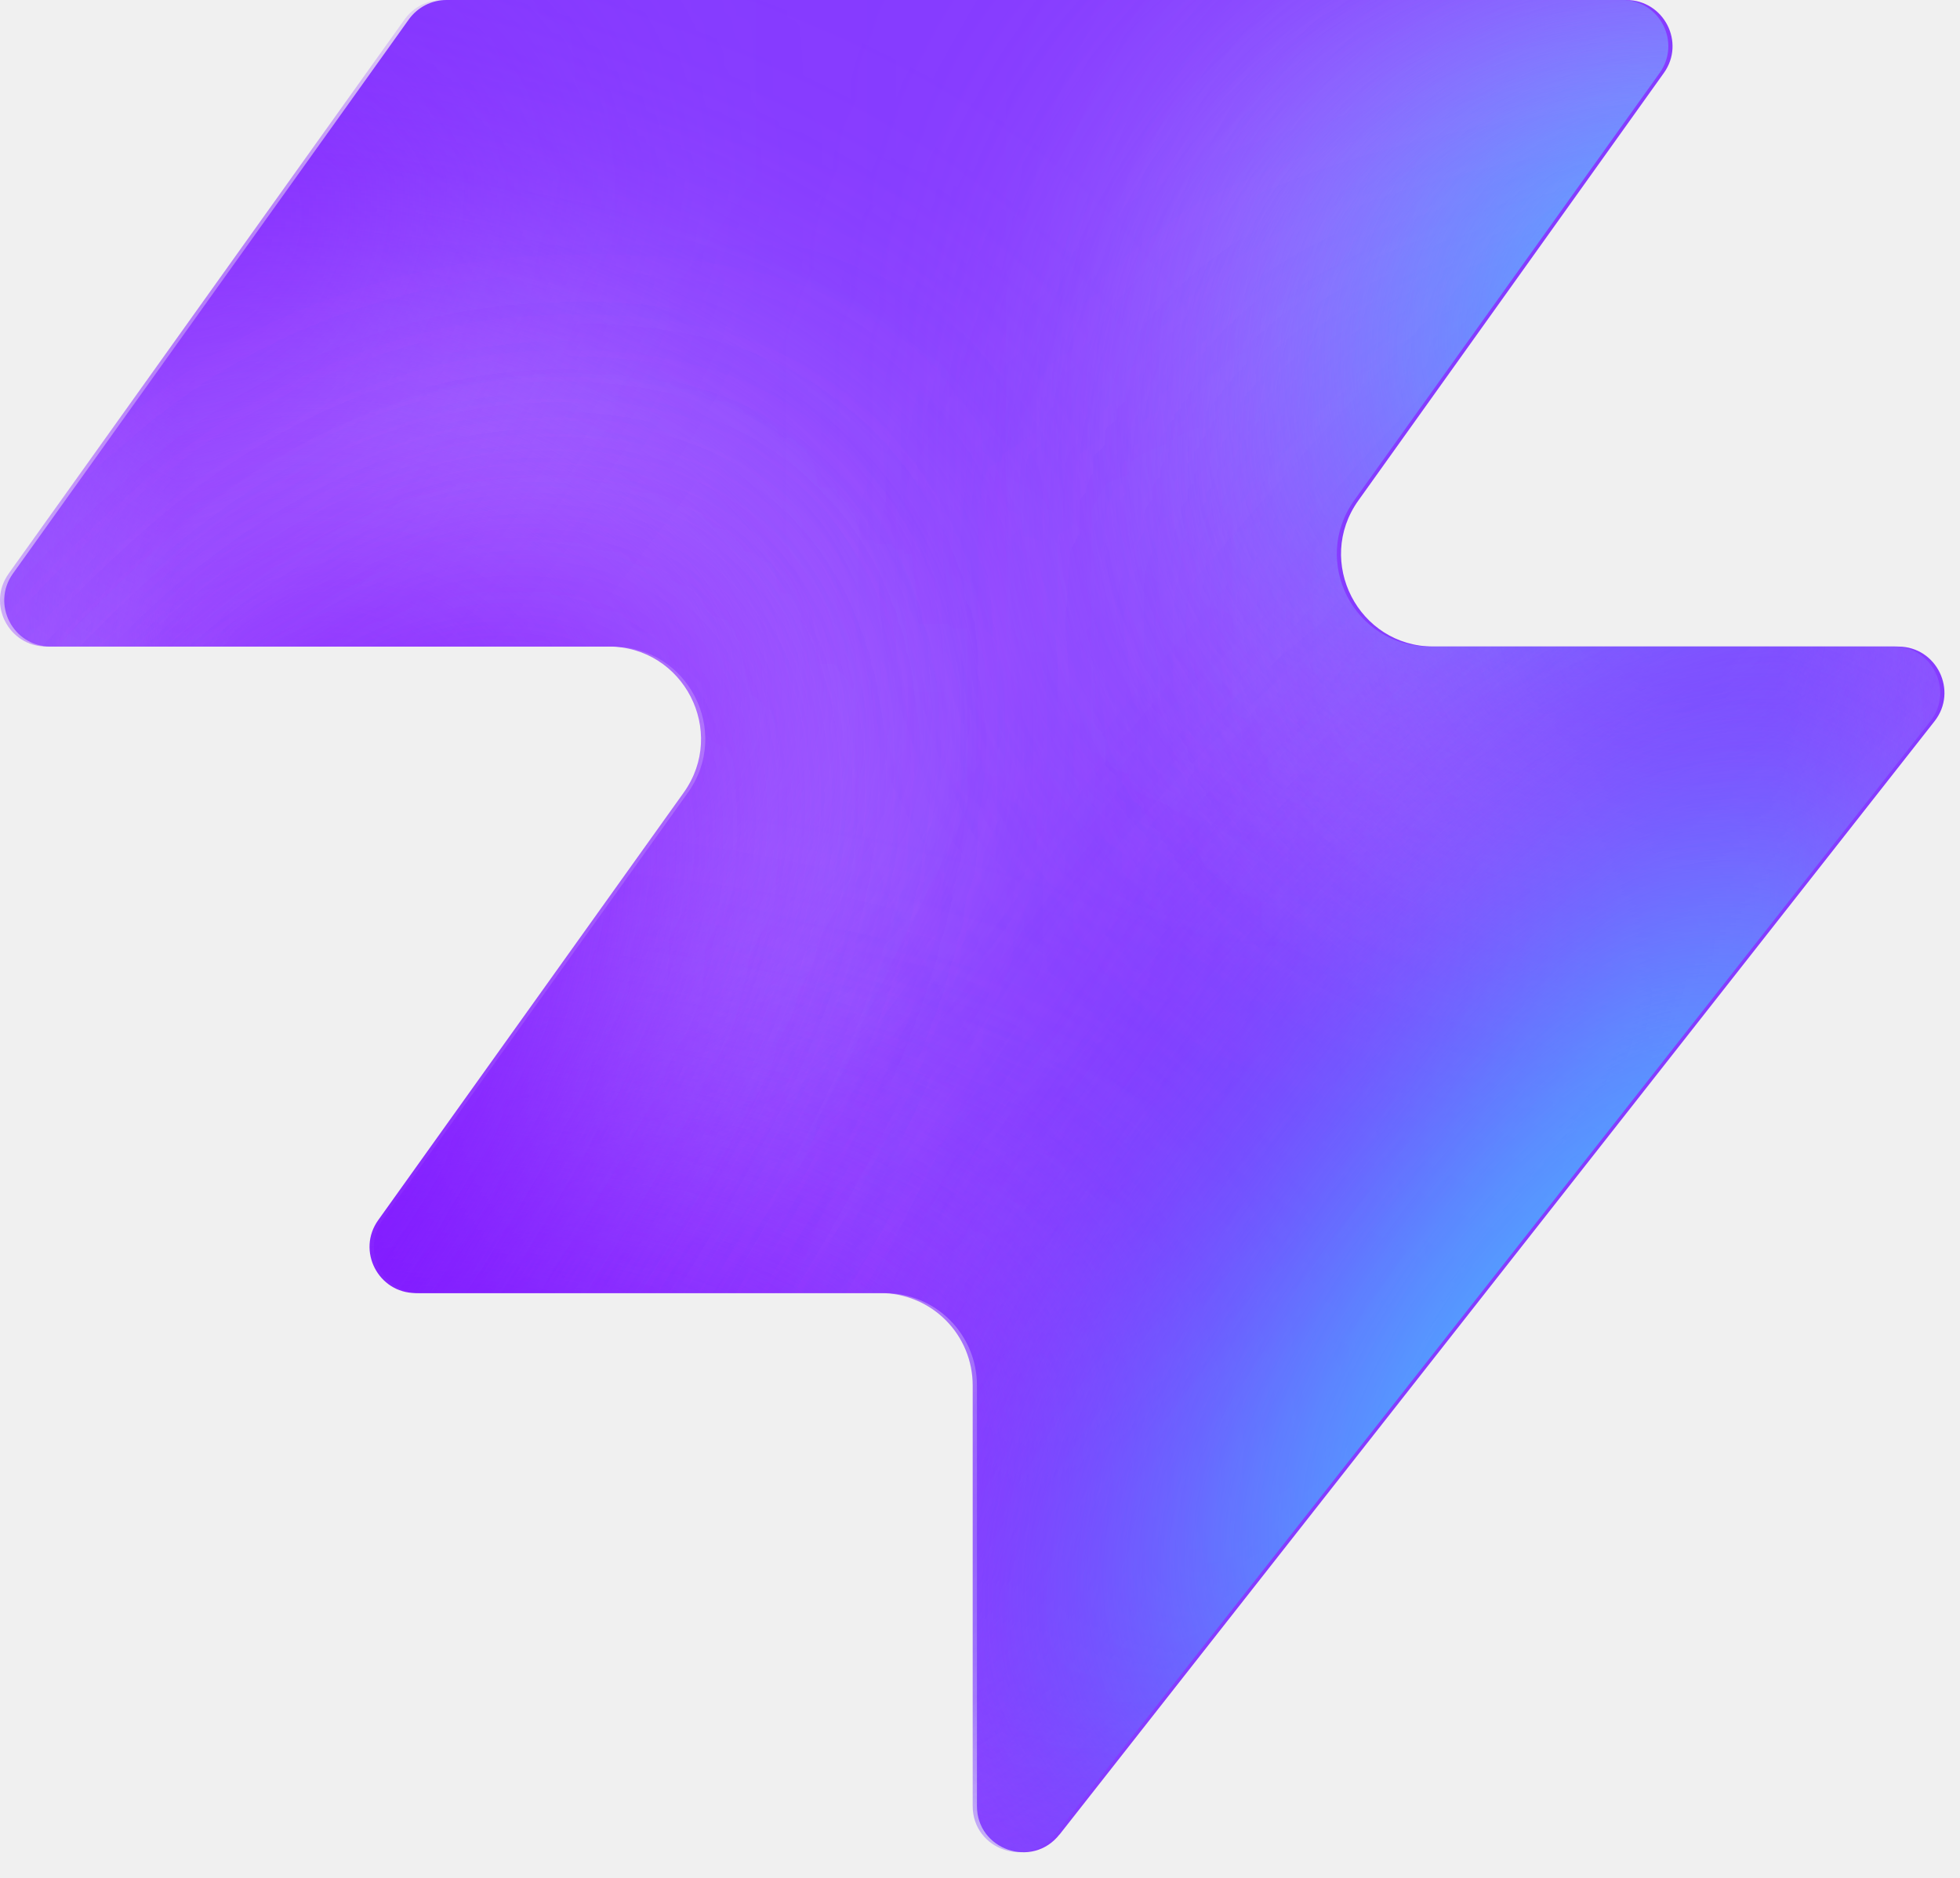
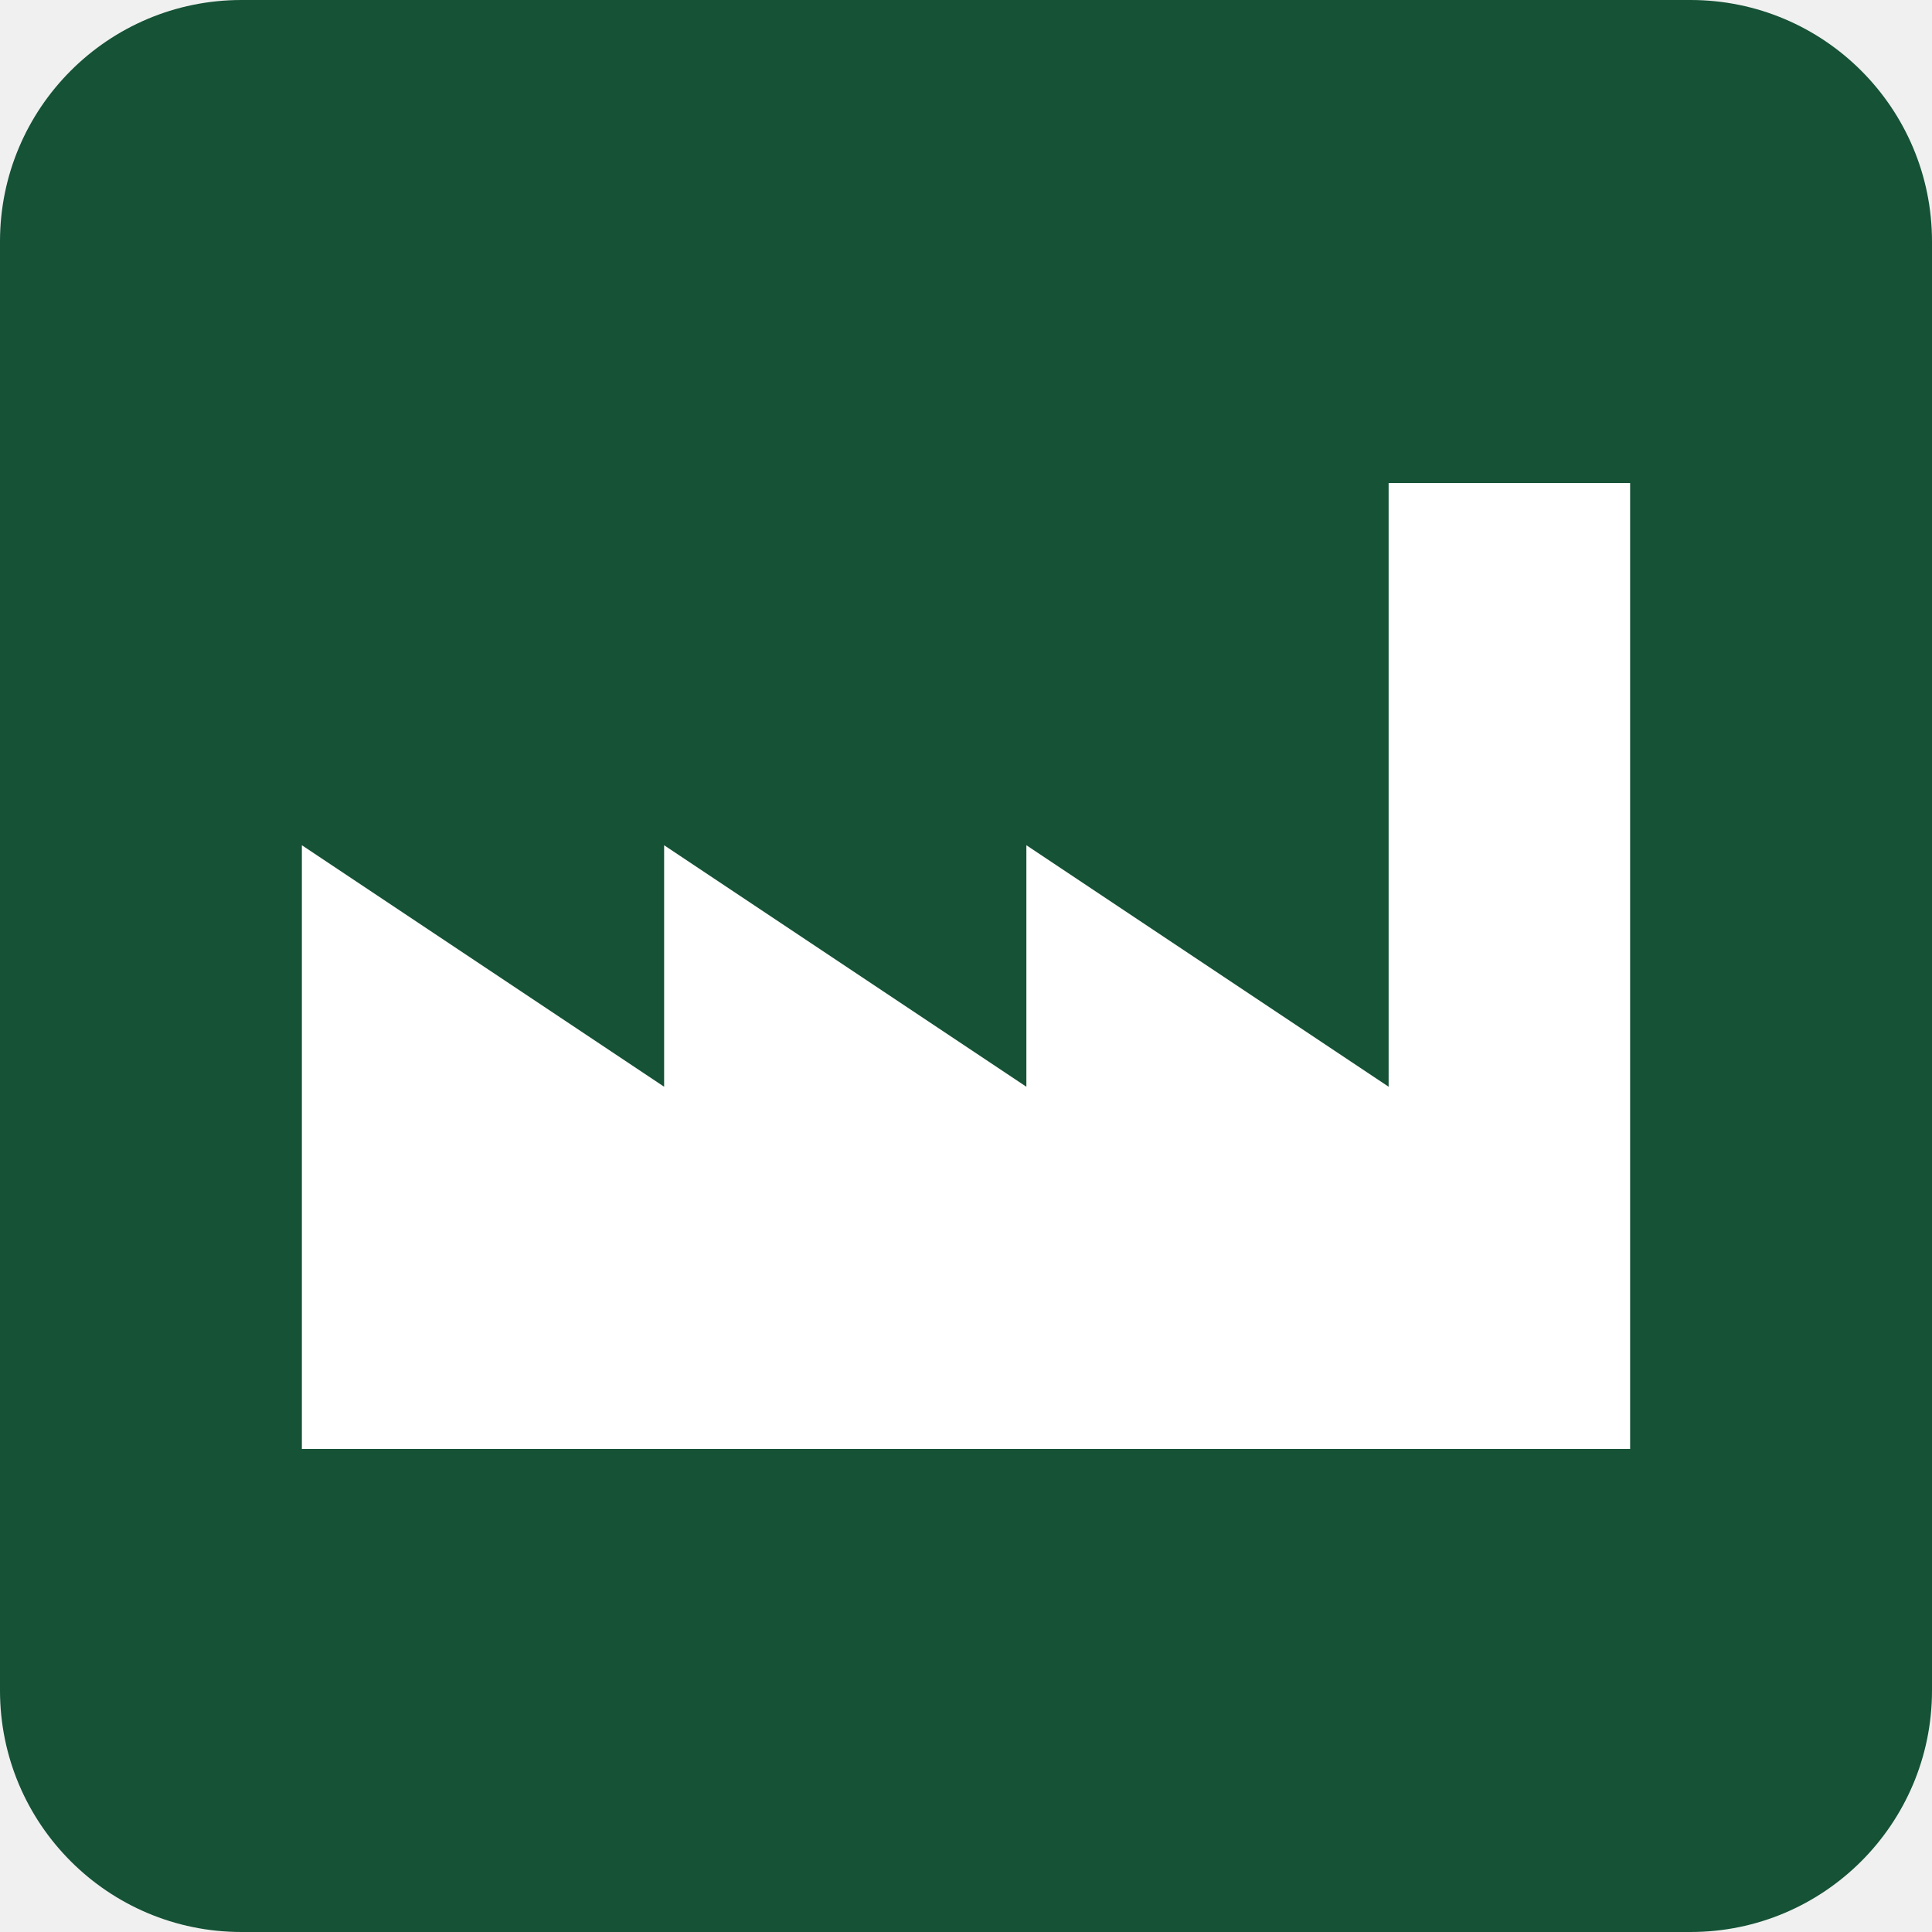
- <svg xmlns="http://www.w3.org/2000/svg" width="48" height="46" fill="none" viewBox="0 0 48 46">
-   <path fill="#863bff" d="M25.946 44.938c-.664.845-2.021.375-2.021-.698V33.937a2.26 2.26 0 0 0-2.262-2.262H10.287c-.92 0-1.456-1.04-.92-1.788l7.48-10.471c1.07-1.497 0-3.578-1.842-3.578H1.237c-.92 0-1.456-1.04-.92-1.788L10.013.474c.214-.297.556-.474.92-.474h28.894c.92 0 1.456 1.04.92 1.788l-7.48 10.471c-1.07 1.498 0 3.579 1.842 3.579h11.377c.943 0 1.473 1.088.89 1.83L25.947 44.94z" style="fill:#863bff;fill:color(display-p3 .525 .23 1);fill-opacity:1" />
-   <mask id="a" width="48" height="46" x="0" y="0" maskUnits="userSpaceOnUse" style="mask-type:alpha">
-     <path fill="#000" d="M25.842 44.938c-.664.844-2.021.375-2.021-.698V33.937a2.26 2.26 0 0 0-2.262-2.262H10.183c-.92 0-1.456-1.04-.92-1.788l7.48-10.471c1.07-1.498 0-3.579-1.842-3.579H1.133c-.92 0-1.456-1.04-.92-1.787L9.91.473c.214-.297.556-.474.92-.474h28.894c.92 0 1.456 1.04.92 1.788l-7.48 10.471c-1.07 1.498 0 3.578 1.842 3.578h11.377c.943 0 1.473 1.088.89 1.832L25.843 44.94z" style="fill:#000;fill-opacity:1" />
-   </mask>
-   <g mask="url(#a)">
-     <g filter="url(#b)">
-       <ellipse cx="5.508" cy="14.704" fill="#ede6ff" rx="5.508" ry="14.704" style="fill:#ede6ff;fill:color(display-p3 .927 .903 1);fill-opacity:1" transform="matrix(.00324 1 1 -.00324 -4.47 31.516)" />
-     </g>
-     <g filter="url(#c)">
-       <ellipse cx="10.399" cy="29.851" fill="#ede6ff" rx="10.399" ry="29.851" style="fill:#ede6ff;fill:color(display-p3 .927 .903 1);fill-opacity:1" transform="matrix(.00324 1 1 -.00324 -39.328 7.883)" />
-     </g>
-     <g filter="url(#d)">
-       <ellipse cx="5.508" cy="30.487" fill="#7e14ff" rx="5.508" ry="30.487" style="fill:#7e14ff;fill:color(display-p3 .492 .077 1);fill-opacity:1" transform="rotate(89.814 -25.913 -14.639)scale(1 -1)" />
-     </g>
-     <g filter="url(#e)">
-       <ellipse cx="5.508" cy="30.599" fill="#7e14ff" rx="5.508" ry="30.599" style="fill:#7e14ff;fill:color(display-p3 .492 .077 1);fill-opacity:1" transform="rotate(89.814 -32.644 -3.334)scale(1 -1)" />
-     </g>
-     <g filter="url(#f)">
-       <ellipse cx="5.508" cy="30.599" fill="#7e14ff" rx="5.508" ry="30.599" style="fill:#7e14ff;fill:color(display-p3 .492 .077 1);fill-opacity:1" transform="matrix(.00324 1 1 -.00324 -34.34 30.47)" />
-     </g>
-     <g filter="url(#g)">
-       <ellipse cx="14.072" cy="22.078" fill="#ede6ff" rx="14.072" ry="22.078" style="fill:#ede6ff;fill:color(display-p3 .927 .903 1);fill-opacity:1" transform="rotate(93.35 24.506 48.493)scale(-1 1)" />
-     </g>
-     <g filter="url(#h)">
-       <ellipse cx="3.47" cy="21.501" fill="#7e14ff" rx="3.47" ry="21.501" style="fill:#7e14ff;fill:color(display-p3 .492 .077 1);fill-opacity:1" transform="rotate(89.009 28.708 47.59)scale(-1 1)" />
-     </g>
-     <g filter="url(#i)">
-       <ellipse cx="3.47" cy="21.501" fill="#7e14ff" rx="3.47" ry="21.501" style="fill:#7e14ff;fill:color(display-p3 .492 .077 1);fill-opacity:1" transform="rotate(89.009 28.708 47.59)scale(-1 1)" />
-     </g>
-     <g filter="url(#j)">
-       <ellipse cx=".387" cy="8.972" fill="#7e14ff" rx="4.407" ry="29.108" style="fill:#7e14ff;fill:color(display-p3 .492 .077 1);fill-opacity:1" transform="rotate(39.51 .387 8.972)" />
-     </g>
-     <g filter="url(#k)">
-       <ellipse cx="47.523" cy="-6.092" fill="#7e14ff" rx="4.407" ry="29.108" style="fill:#7e14ff;fill:color(display-p3 .492 .077 1);fill-opacity:1" transform="rotate(37.892 47.523 -6.092)" />
-     </g>
-     <g filter="url(#l)">
-       <ellipse cx="41.412" cy="6.333" fill="#47bfff" rx="5.971" ry="9.665" style="fill:#47bfff;fill:color(display-p3 .28 .748 1);fill-opacity:1" transform="rotate(37.892 41.412 6.333)" />
-     </g>
-     <g filter="url(#m)">
-       <ellipse cx="-1.879" cy="38.332" fill="#7e14ff" rx="4.407" ry="29.108" style="fill:#7e14ff;fill:color(display-p3 .492 .077 1);fill-opacity:1" transform="rotate(37.892 -1.88 38.332)" />
-     </g>
-     <g filter="url(#n)">
-       <ellipse cx="-1.879" cy="38.332" fill="#7e14ff" rx="4.407" ry="29.108" style="fill:#7e14ff;fill:color(display-p3 .492 .077 1);fill-opacity:1" transform="rotate(37.892 -1.88 38.332)" />
-     </g>
-     <g filter="url(#o)">
-       <ellipse cx="35.651" cy="29.907" fill="#7e14ff" rx="4.407" ry="29.108" style="fill:#7e14ff;fill:color(display-p3 .492 .077 1);fill-opacity:1" transform="rotate(37.892 35.651 29.907)" />
-     </g>
-     <g filter="url(#p)">
-       <ellipse cx="38.418" cy="32.4" fill="#47bfff" rx="5.971" ry="15.297" style="fill:#47bfff;fill:color(display-p3 .28 .748 1);fill-opacity:1" transform="rotate(37.892 38.418 32.4)" />
-     </g>
-   </g>
-   <defs>
-     <filter id="b" width="60.045" height="41.654" x="-19.77" y="16.149" color-interpolation-filters="sRGB" filterUnits="userSpaceOnUse">
-       <feFlood flood-opacity="0" result="BackgroundImageFix" />
-       <feBlend in="SourceGraphic" in2="BackgroundImageFix" result="shape" />
-       <feGaussianBlur result="effect1_foregroundBlur_2002_17158" stdDeviation="7.659" />
-     </filter>
-     <filter id="c" width="90.34" height="51.437" x="-54.613" y="-7.533" color-interpolation-filters="sRGB" filterUnits="userSpaceOnUse">
-       <feFlood flood-opacity="0" result="BackgroundImageFix" />
-       <feBlend in="SourceGraphic" in2="BackgroundImageFix" result="shape" />
-       <feGaussianBlur result="effect1_foregroundBlur_2002_17158" stdDeviation="7.659" />
-     </filter>
-     <filter id="d" width="79.355" height="29.4" x="-49.64" y="2.03" color-interpolation-filters="sRGB" filterUnits="userSpaceOnUse">
-       <feFlood flood-opacity="0" result="BackgroundImageFix" />
-       <feBlend in="SourceGraphic" in2="BackgroundImageFix" result="shape" />
-       <feGaussianBlur result="effect1_foregroundBlur_2002_17158" stdDeviation="4.596" />
-     </filter>
-     <filter id="e" width="79.579" height="29.4" x="-45.045" y="20.029" color-interpolation-filters="sRGB" filterUnits="userSpaceOnUse">
-       <feFlood flood-opacity="0" result="BackgroundImageFix" />
-       <feBlend in="SourceGraphic" in2="BackgroundImageFix" result="shape" />
-       <feGaussianBlur result="effect1_foregroundBlur_2002_17158" stdDeviation="4.596" />
-     </filter>
-     <filter id="f" width="79.579" height="29.4" x="-43.513" y="21.178" color-interpolation-filters="sRGB" filterUnits="userSpaceOnUse">
-       <feFlood flood-opacity="0" result="BackgroundImageFix" />
-       <feBlend in="SourceGraphic" in2="BackgroundImageFix" result="shape" />
-       <feGaussianBlur result="effect1_foregroundBlur_2002_17158" stdDeviation="4.596" />
-     </filter>
-     <filter id="g" width="74.749" height="58.852" x="15.756" y="-17.901" color-interpolation-filters="sRGB" filterUnits="userSpaceOnUse">
-       <feFlood flood-opacity="0" result="BackgroundImageFix" />
-       <feBlend in="SourceGraphic" in2="BackgroundImageFix" result="shape" />
-       <feGaussianBlur result="effect1_foregroundBlur_2002_17158" stdDeviation="7.659" />
-     </filter>
-     <filter id="h" width="61.377" height="25.362" x="23.548" y="2.284" color-interpolation-filters="sRGB" filterUnits="userSpaceOnUse">
-       <feFlood flood-opacity="0" result="BackgroundImageFix" />
-       <feBlend in="SourceGraphic" in2="BackgroundImageFix" result="shape" />
-       <feGaussianBlur result="effect1_foregroundBlur_2002_17158" stdDeviation="4.596" />
-     </filter>
-     <filter id="i" width="61.377" height="25.362" x="23.548" y="2.284" color-interpolation-filters="sRGB" filterUnits="userSpaceOnUse">
-       <feFlood flood-opacity="0" result="BackgroundImageFix" />
-       <feBlend in="SourceGraphic" in2="BackgroundImageFix" result="shape" />
-       <feGaussianBlur result="effect1_foregroundBlur_2002_17158" stdDeviation="4.596" />
-     </filter>
-     <filter id="j" width="56.045" height="63.649" x="-27.636" y="-22.853" color-interpolation-filters="sRGB" filterUnits="userSpaceOnUse">
-       <feFlood flood-opacity="0" result="BackgroundImageFix" />
-       <feBlend in="SourceGraphic" in2="BackgroundImageFix" result="shape" />
-       <feGaussianBlur result="effect1_foregroundBlur_2002_17158" stdDeviation="4.596" />
-     </filter>
-     <filter id="k" width="54.814" height="64.646" x="20.116" y="-38.415" color-interpolation-filters="sRGB" filterUnits="userSpaceOnUse">
-       <feFlood flood-opacity="0" result="BackgroundImageFix" />
-       <feBlend in="SourceGraphic" in2="BackgroundImageFix" result="shape" />
-       <feGaussianBlur result="effect1_foregroundBlur_2002_17158" stdDeviation="4.596" />
-     </filter>
-     <filter id="l" width="33.541" height="35.313" x="24.641" y="-11.323" color-interpolation-filters="sRGB" filterUnits="userSpaceOnUse">
-       <feFlood flood-opacity="0" result="BackgroundImageFix" />
-       <feBlend in="SourceGraphic" in2="BackgroundImageFix" result="shape" />
-       <feGaussianBlur result="effect1_foregroundBlur_2002_17158" stdDeviation="4.596" />
-     </filter>
-     <filter id="m" width="54.814" height="64.646" x="-29.286" y="6.009" color-interpolation-filters="sRGB" filterUnits="userSpaceOnUse">
-       <feFlood flood-opacity="0" result="BackgroundImageFix" />
-       <feBlend in="SourceGraphic" in2="BackgroundImageFix" result="shape" />
-       <feGaussianBlur result="effect1_foregroundBlur_2002_17158" stdDeviation="4.596" />
-     </filter>
-     <filter id="n" width="54.814" height="64.646" x="-29.286" y="6.009" color-interpolation-filters="sRGB" filterUnits="userSpaceOnUse">
-       <feFlood flood-opacity="0" result="BackgroundImageFix" />
-       <feBlend in="SourceGraphic" in2="BackgroundImageFix" result="shape" />
-       <feGaussianBlur result="effect1_foregroundBlur_2002_17158" stdDeviation="4.596" />
-     </filter>
-     <filter id="o" width="54.814" height="64.646" x="8.244" y="-2.416" color-interpolation-filters="sRGB" filterUnits="userSpaceOnUse">
-       <feFlood flood-opacity="0" result="BackgroundImageFix" />
-       <feBlend in="SourceGraphic" in2="BackgroundImageFix" result="shape" />
-       <feGaussianBlur result="effect1_foregroundBlur_2002_17158" stdDeviation="4.596" />
-     </filter>
-     <filter id="p" width="39.409" height="43.623" x="18.713" y="10.588" color-interpolation-filters="sRGB" filterUnits="userSpaceOnUse">
-       <feFlood flood-opacity="0" result="BackgroundImageFix" />
-       <feBlend in="SourceGraphic" in2="BackgroundImageFix" result="shape" />
-       <feGaussianBlur result="effect1_foregroundBlur_2002_17158" stdDeviation="4.596" />
-     </filter>
-   </defs>
+ <svg xmlns="http://www.w3.org/2000/svg" viewBox="0 0 32 32">
+   <rect width="32" height="32" rx="4" fill="#155236" />
+   <path d="M5 24V14l6 4v-4l6 4v-4l6 4V8h4v16z" fill="#ffffff" />
</svg>
